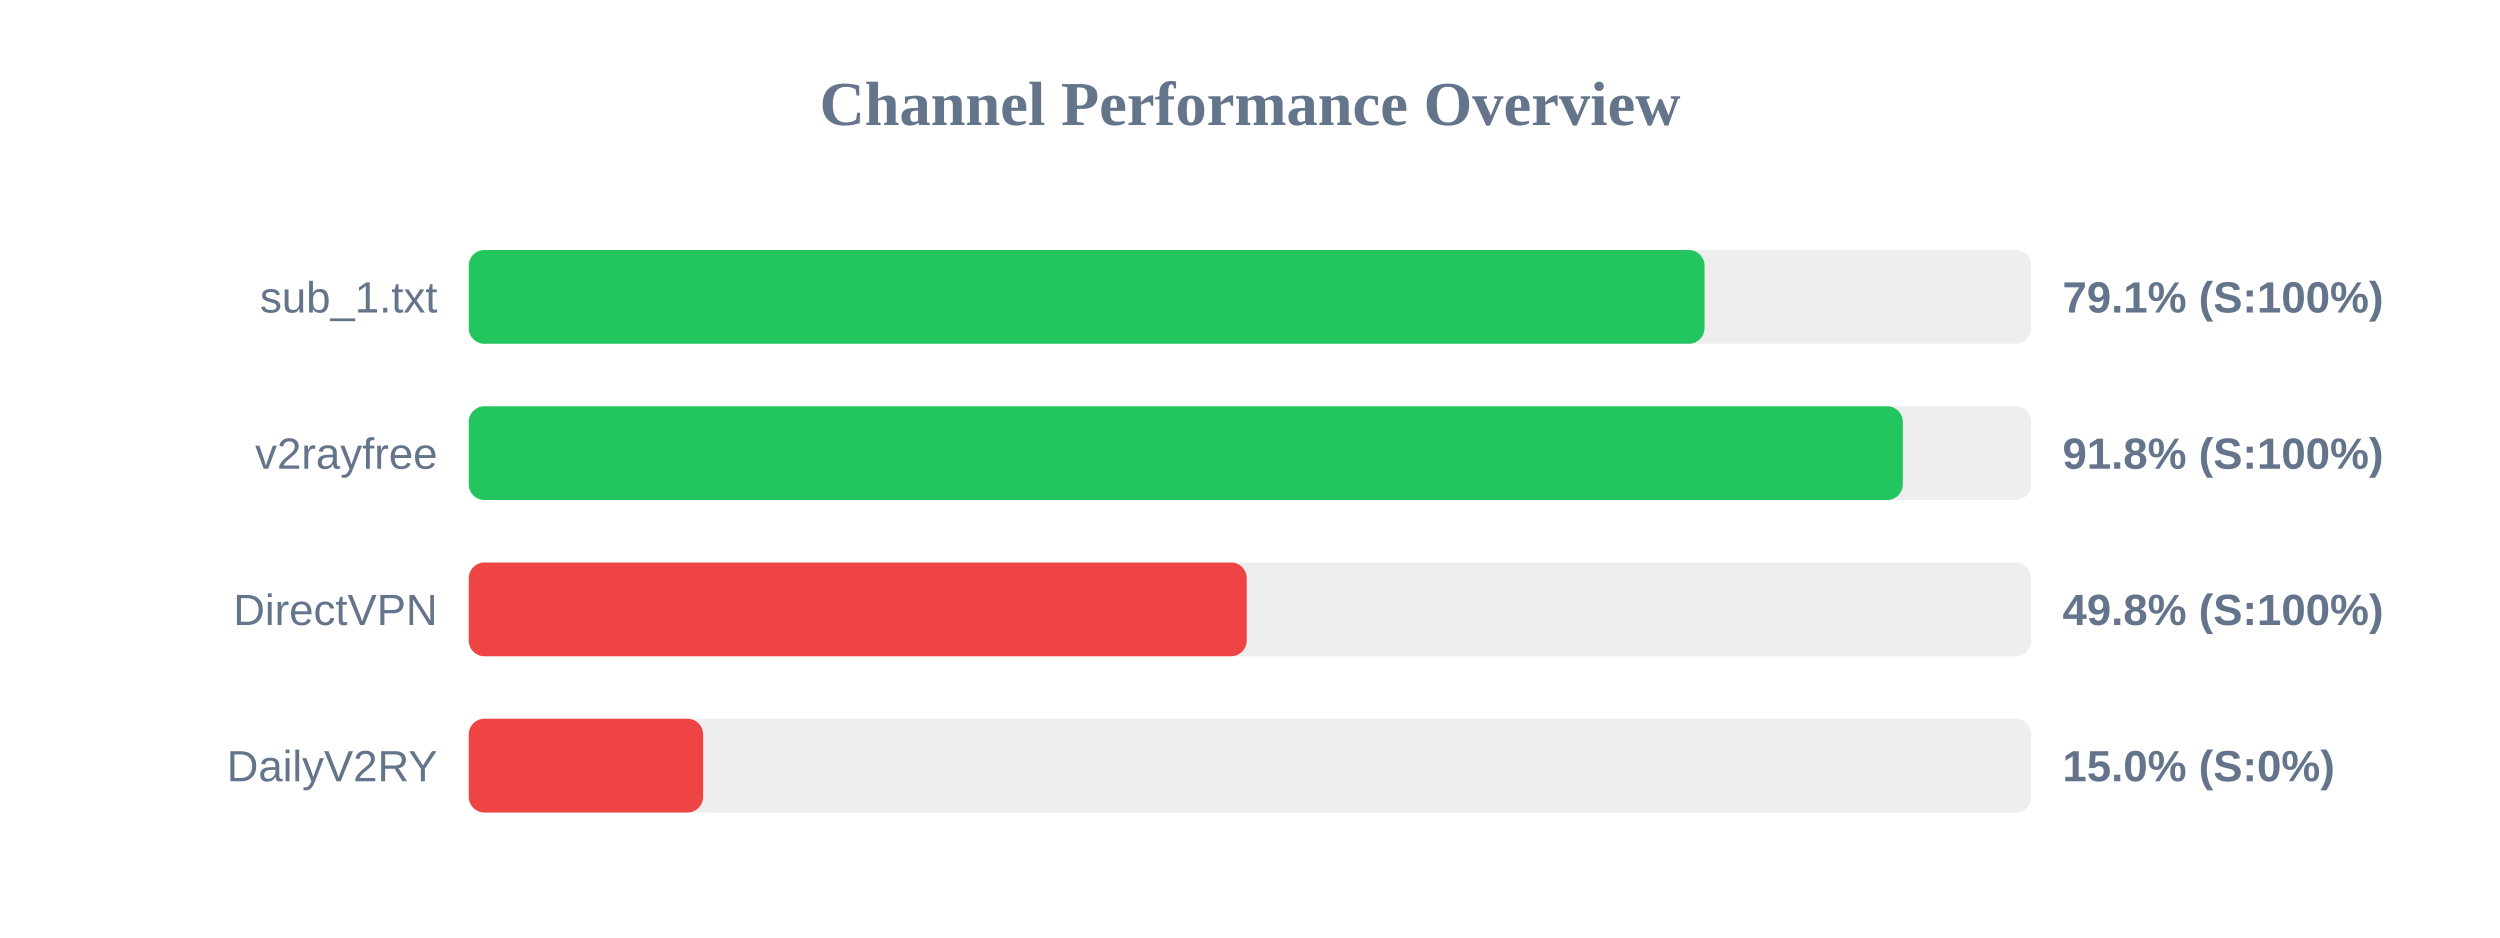
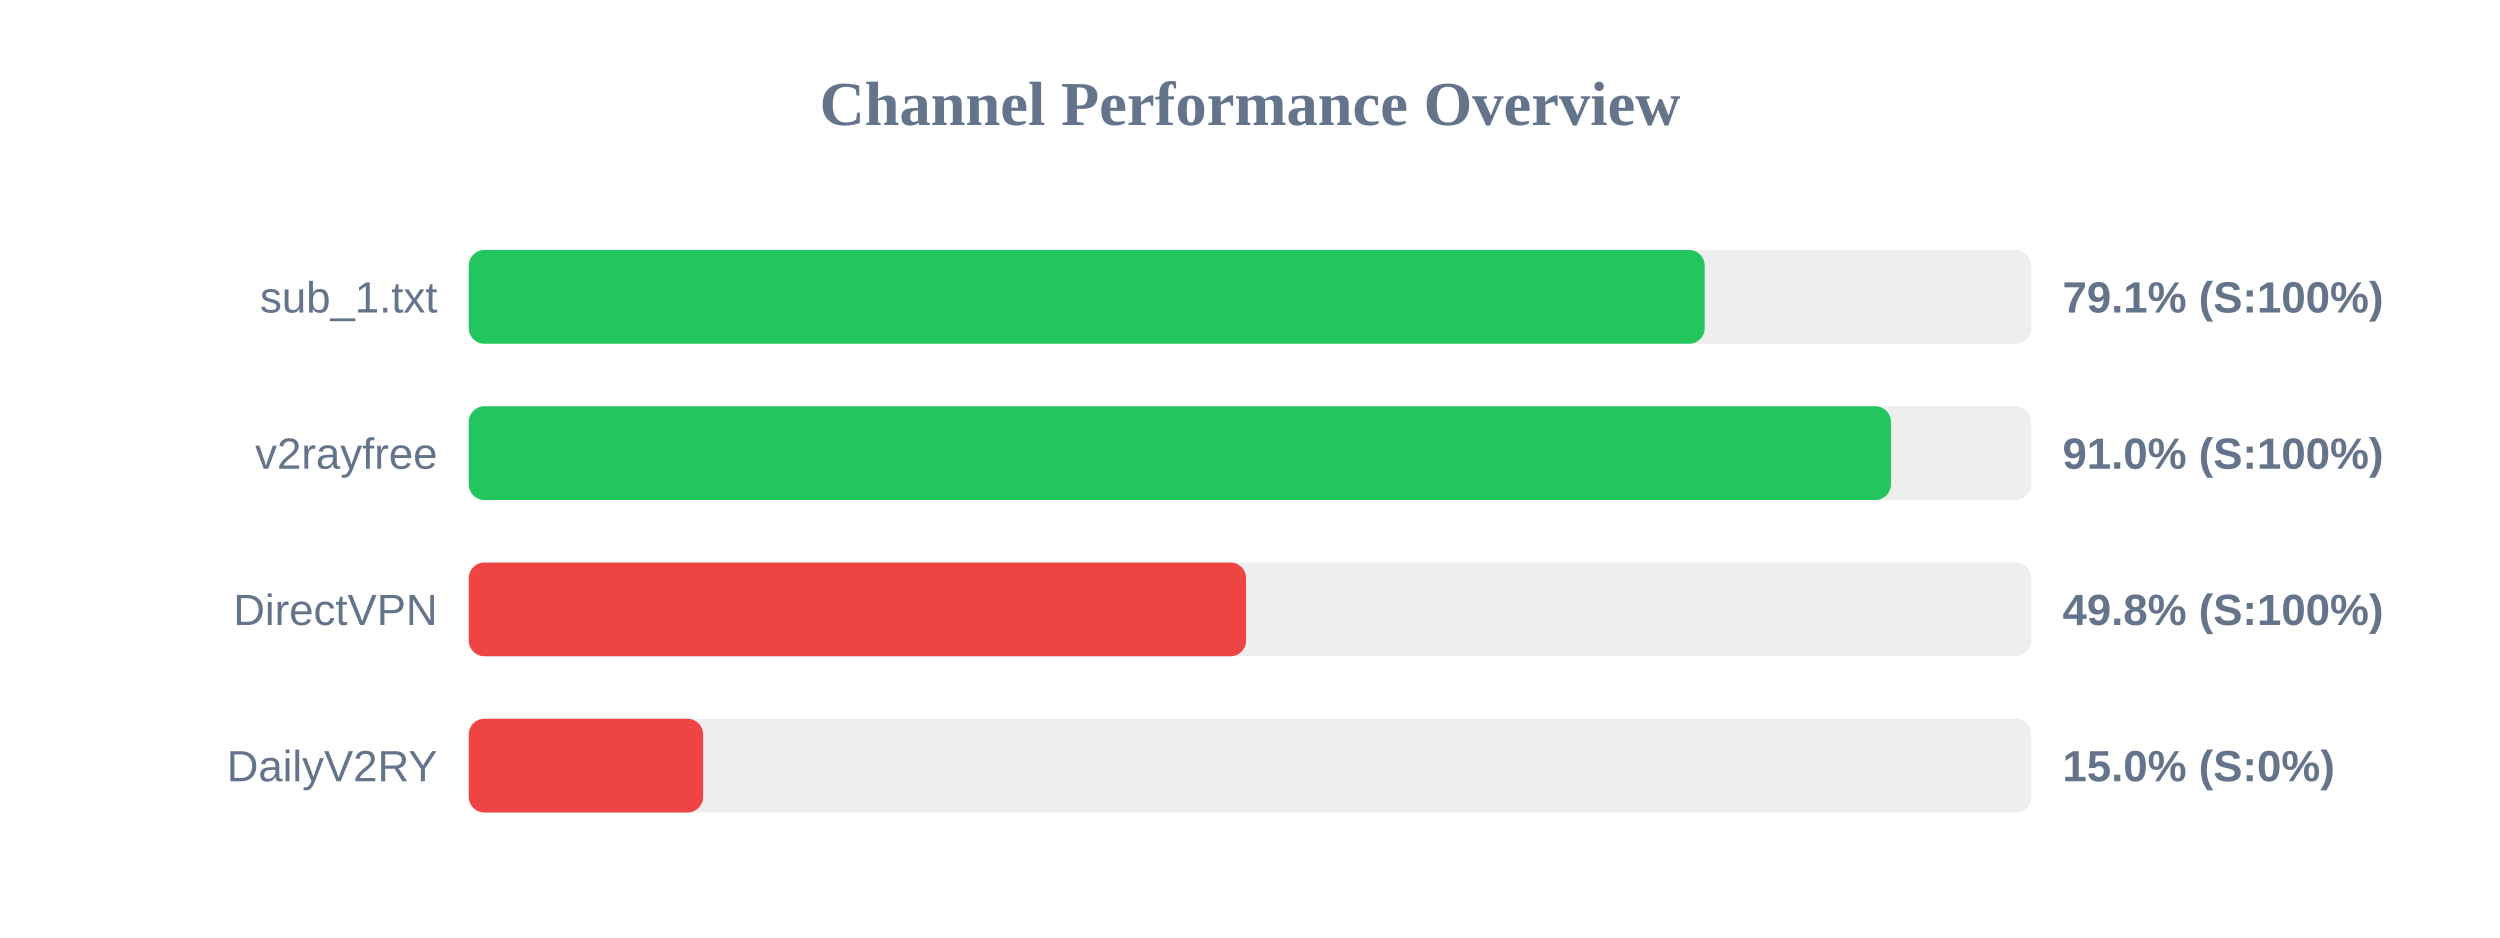
<svg xmlns="http://www.w3.org/2000/svg" width="800" height="300" version="1.1">
  <style>
        .row { font: 14px Arial; fill: #64748b; }
        .score { font: bold 14px Arial; fill: #64748b; }
    </style>
  <text x="400" y="40" text-anchor="middle" font-size="20px" font-weight="bold" fill="#64748b">Channel Performance Overview</text>
  <rect x="150" y="80" width="500" height="30" fill="#eee" rx="5" />
-   <rect x="150" y="80" width="395.45" height="30" fill="#22c55e" rx="5" />
+   <rect x="150" y="80" width="395.5" height="30" fill="#22c55e" rx="5" />
  <text x="140" y="100" text-anchor="end" class="row">sub_1.txt</text>
  <text x="660" y="100" text-anchor="start" class="score">79.1% (S:100%)</text>
  <rect x="150" y="130" width="500" height="30" fill="#eee" rx="5" />
-   <rect x="150" y="130" width="458.9" height="30" fill="#22c55e" rx="5" />
+   <rect x="150" y="130" width="455.1" height="30" fill="#22c55e" rx="5" />
  <text x="140" y="150" text-anchor="end" class="row">v2rayfree</text>
-   <text x="660" y="150" text-anchor="start" class="score">91.8% (S:100%)</text>
+   <text x="660" y="150" text-anchor="start" class="score">91.0% (S:100%)</text>
  <rect x="150" y="180" width="500" height="30" fill="#eee" rx="5" />
-   <rect x="150" y="180" width="248.95" height="30" fill="#ef4444" rx="5" />
+   <rect x="150" y="180" width="248.75" height="30" fill="#ef4444" rx="5" />
  <text x="140" y="200" text-anchor="end" class="row">DirectVPN</text>
  <text x="660" y="200" text-anchor="start" class="score">49.8% (S:100%)</text>
  <rect x="150" y="230" width="500" height="30" fill="#eee" rx="5" />
  <rect x="150" y="230" width="75.0" height="30" fill="#ef4444" rx="5" />
  <text x="140" y="250" text-anchor="end" class="row">DailyV2RY</text>
  <text x="660" y="250" text-anchor="start" class="score">15.0% (S:0%)</text>
</svg>
